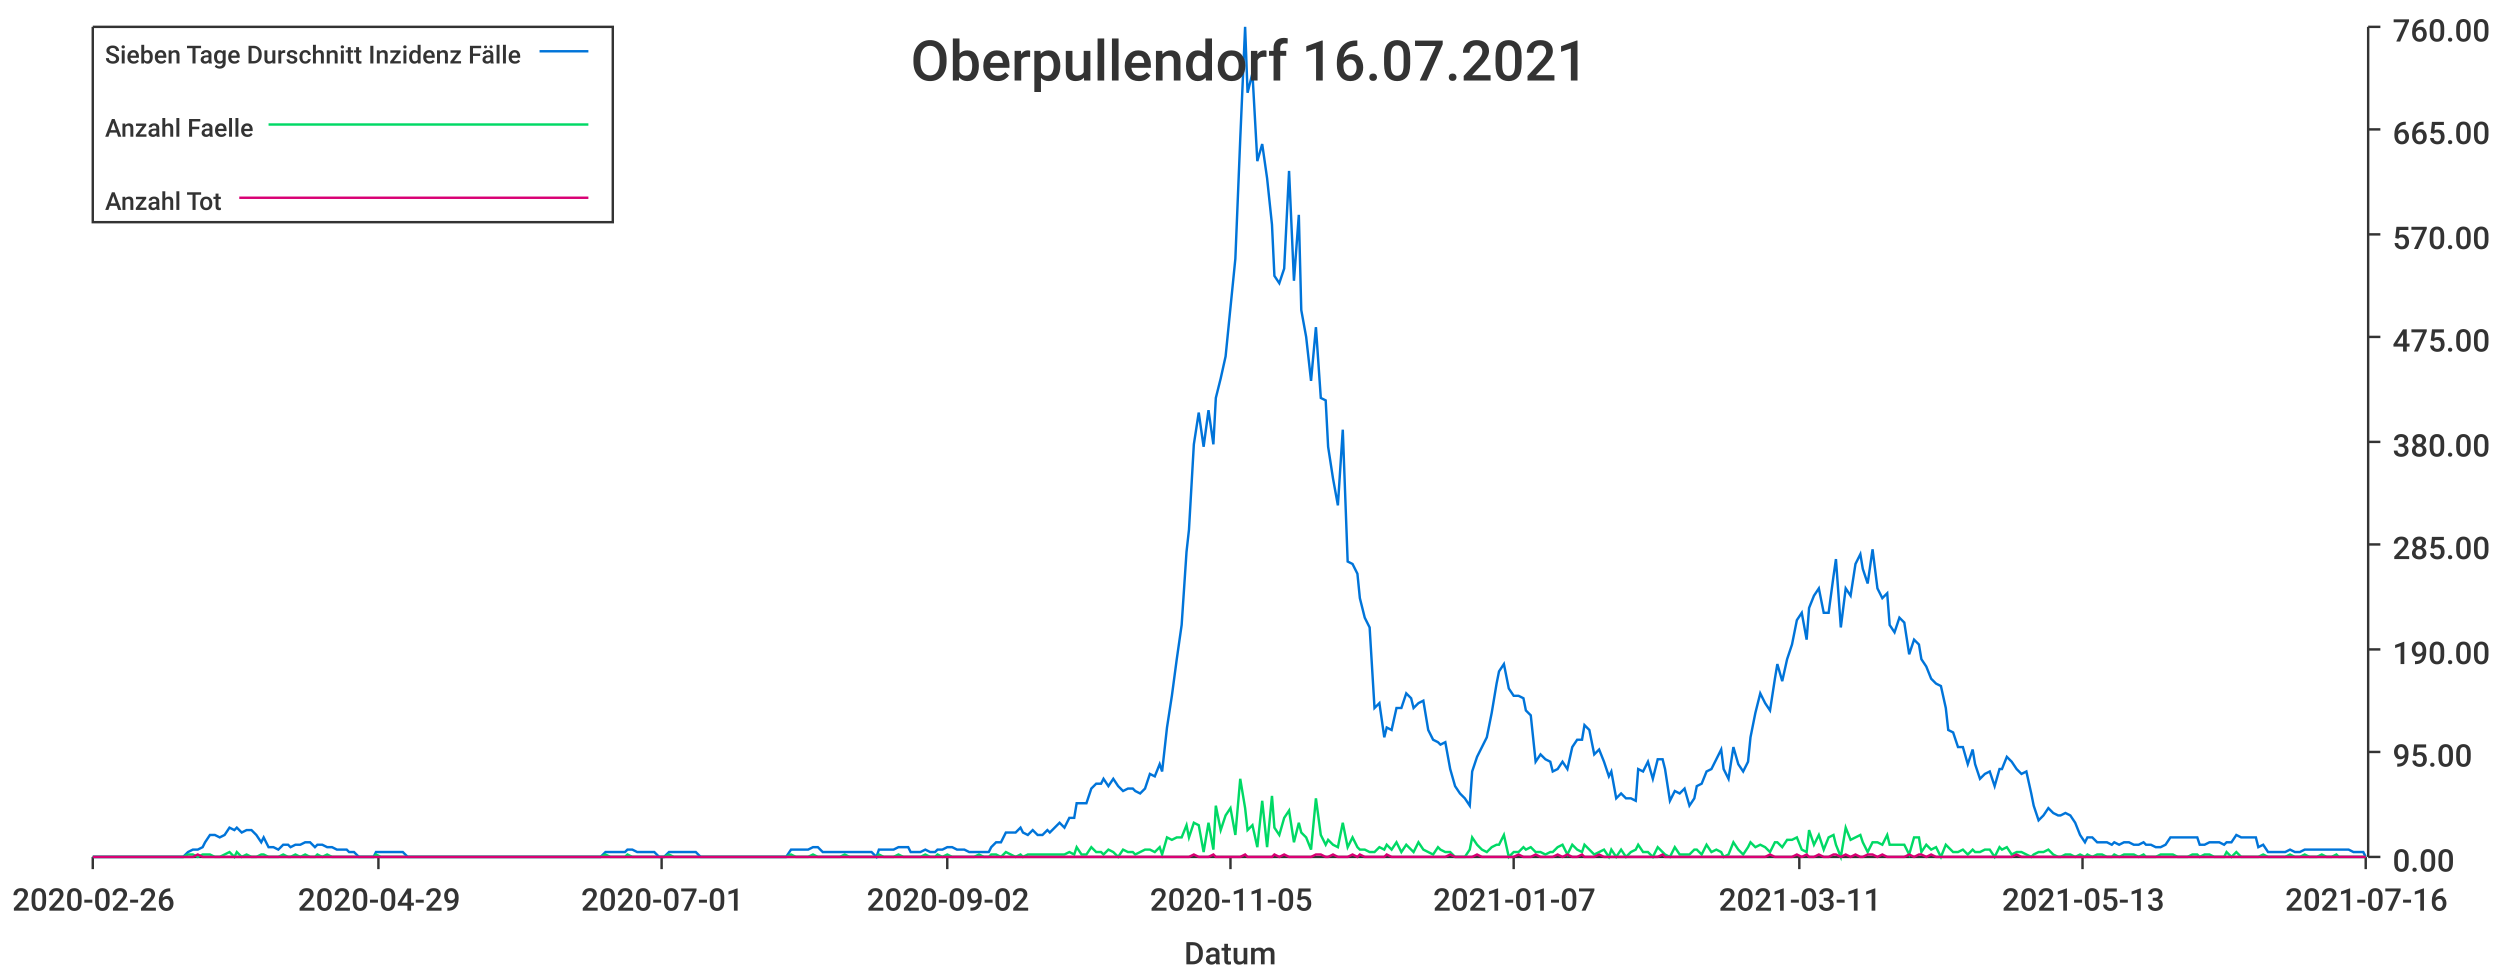
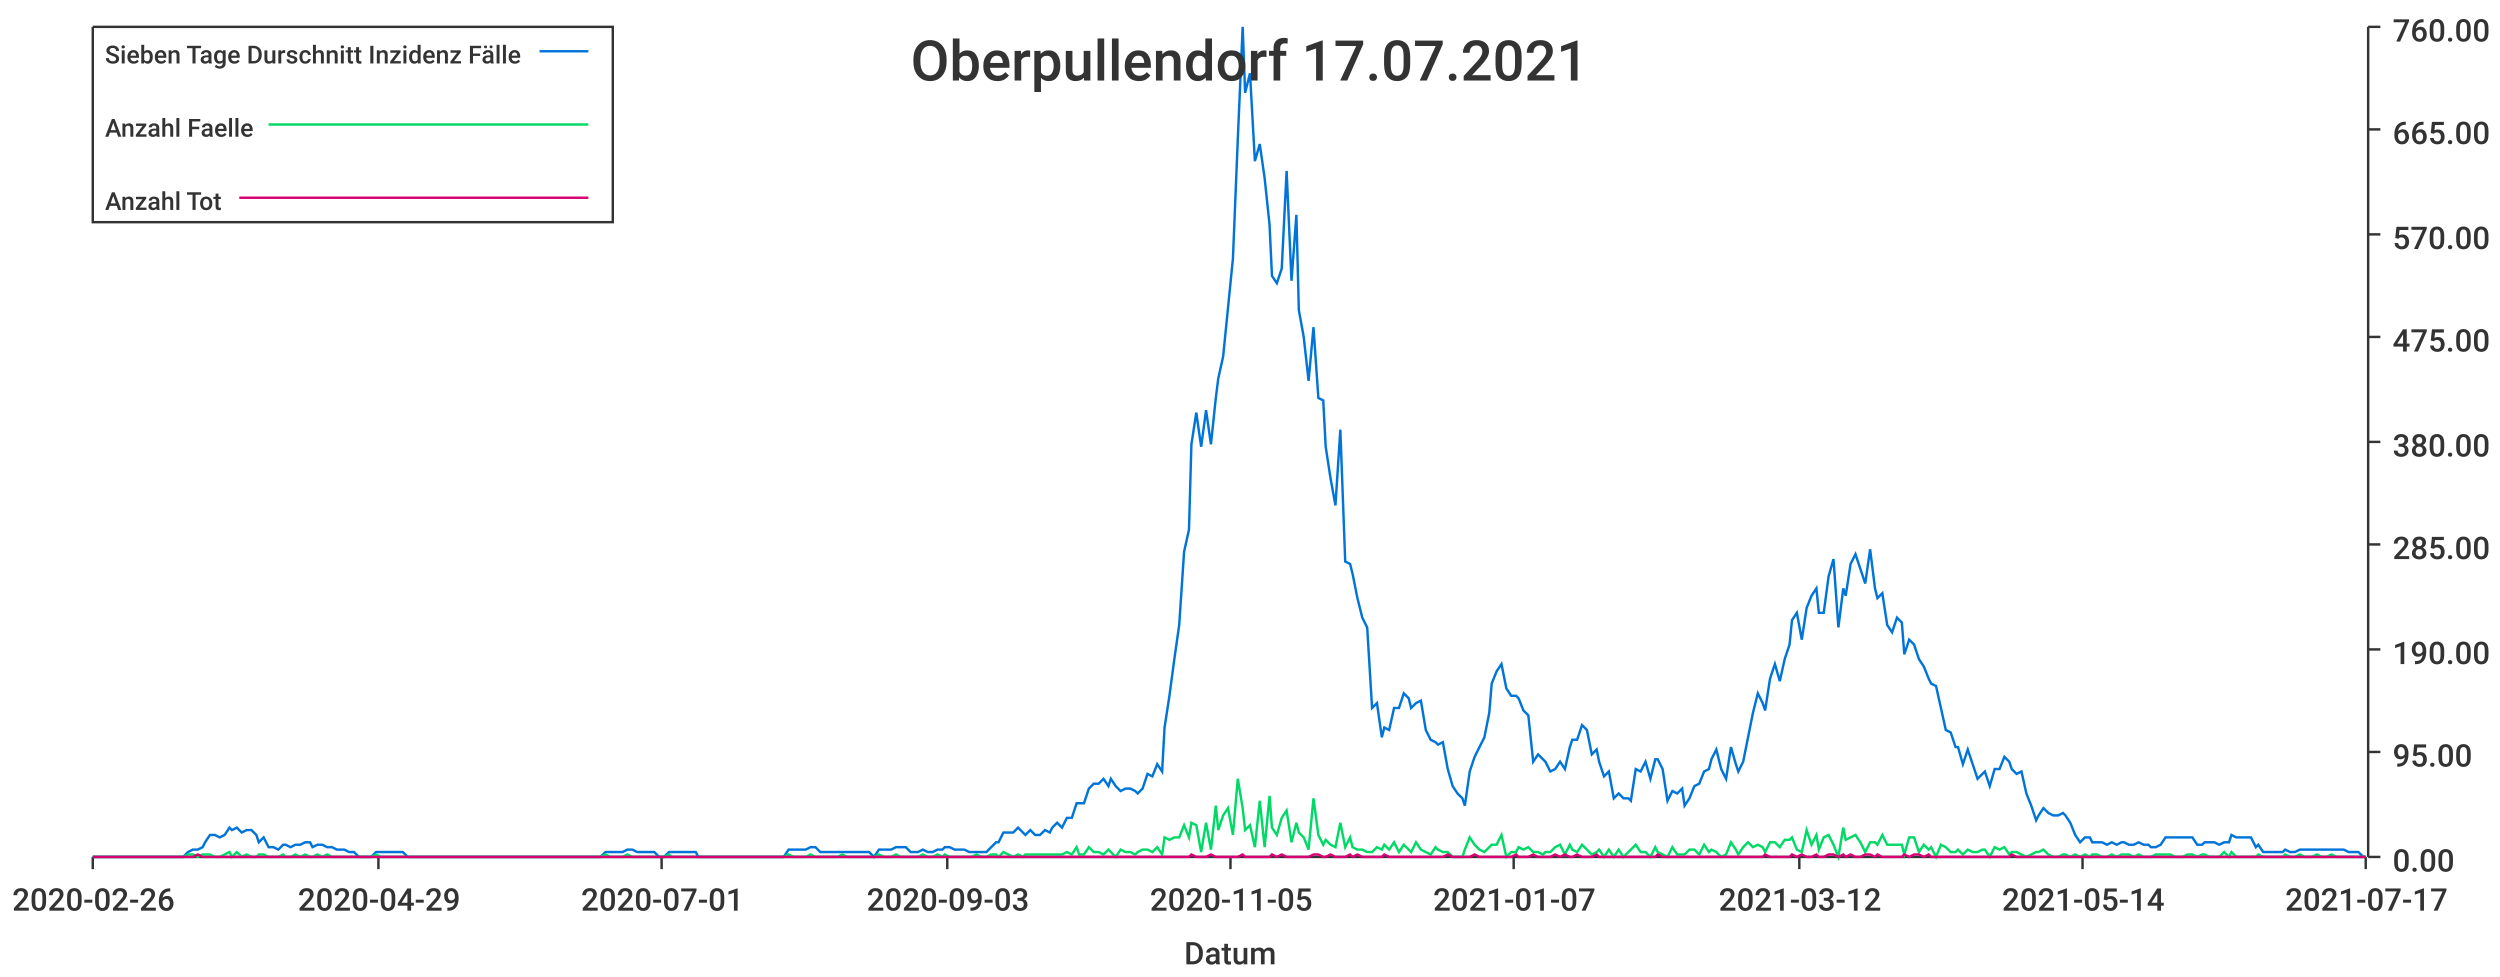
<svg xmlns="http://www.w3.org/2000/svg" width="1024" height="400">\n<path d="M 0 0 L 1024 0 L 1024 400 L 0 400 L 0 0" style="stroke-width:0;stroke:rgba(255,255,255,1.0);fill:rgba(255,255,255,1.0)" />
  <path d="M 38 11 L 969 11 L 969 351 L 38 351 L 38 11" style="stroke-width:0;stroke:rgba(255,255,255,1.0);fill:rgba(255,255,255,1.0)" />
  <path d="M 38 351 L 969 351" style="stroke-width:1;stroke:rgba(51,51,51,1.0);fill:none" />
  <path d="M 38 351 L 38 356" style="stroke-width:1;stroke:rgba(51,51,51,1.0);fill:none" />
  <text x="5" y="373" style="stroke-width:0;stroke:none;fill:rgba(51,51,51,1.0);font-size:12.8px;font-family:'Roboto Medium',sans-serif">2020-02-26</text>
  <path d="M 155 351 L 155 356" style="stroke-width:1;stroke:rgba(51,51,51,1.0);fill:none" />
  <text x="122" y="373" style="stroke-width:0;stroke:none;fill:rgba(51,51,51,1.0);font-size:12.8px;font-family:'Roboto Medium',sans-serif">2020-04-29</text>
  <path d="M 271 351 L 271 356" style="stroke-width:1;stroke:rgba(51,51,51,1.0);fill:none" />
  <text x="238" y="373" style="stroke-width:0;stroke:none;fill:rgba(51,51,51,1.0);font-size:12.8px;font-family:'Roboto Medium',sans-serif">2020-07-01</text>
  <path d="M 388 351 L 388 356" style="stroke-width:1;stroke:rgba(51,51,51,1.0);fill:none" />
-   <text x="355" y="373" style="stroke-width:0;stroke:none;fill:rgba(51,51,51,1.0);font-size:12.8px;font-family:'Roboto Medium',sans-serif">2020-09-02</text>
+   <text x="355" y="373" style="stroke-width:0;stroke:none;fill:rgba(51,51,51,1.0);font-size:12.8px;font-family:'Roboto Medium',sans-serif">2020-09-03</text>
  <path d="M 504 351 L 504 356" style="stroke-width:1;stroke:rgba(51,51,51,1.0);fill:none" />
  <text x="471" y="373" style="stroke-width:0;stroke:none;fill:rgba(51,51,51,1.0);font-size:12.8px;font-family:'Roboto Medium',sans-serif">2020-11-05</text>
  <path d="M 620 351 L 620 356" style="stroke-width:1;stroke:rgba(51,51,51,1.0);fill:none" />
  <text x="587" y="373" style="stroke-width:0;stroke:none;fill:rgba(51,51,51,1.0);font-size:12.8px;font-family:'Roboto Medium',sans-serif">2021-01-07</text>
  <path d="M 737 351 L 737 356" style="stroke-width:1;stroke:rgba(51,51,51,1.0);fill:none" />
-   <text x="704" y="373" style="stroke-width:0;stroke:none;fill:rgba(51,51,51,1.0);font-size:12.8px;font-family:'Roboto Medium',sans-serif">2021-03-11</text>
+   <text x="704" y="373" style="stroke-width:0;stroke:none;fill:rgba(51,51,51,1.0);font-size:12.8px;font-family:'Roboto Medium',sans-serif">2021-03-12</text>
  <path d="M 853 351 L 853 356" style="stroke-width:1;stroke:rgba(51,51,51,1.0);fill:none" />
-   <text x="820" y="373" style="stroke-width:0;stroke:none;fill:rgba(51,51,51,1.0);font-size:12.8px;font-family:'Roboto Medium',sans-serif">2021-05-13</text>
+   <text x="820" y="373" style="stroke-width:0;stroke:none;fill:rgba(51,51,51,1.0);font-size:12.8px;font-family:'Roboto Medium',sans-serif">2021-05-14</text>
  <path d="M 969 351 L 969 356" style="stroke-width:1;stroke:rgba(51,51,51,1.0);fill:none" />
-   <text x="936" y="373" style="stroke-width:0;stroke:none;fill:rgba(51,51,51,1.0);font-size:12.8px;font-family:'Roboto Medium',sans-serif">2021-07-16</text>
+   <text x="936" y="373" style="stroke-width:0;stroke:none;fill:rgba(51,51,51,1.0);font-size:12.8px;font-family:'Roboto Medium',sans-serif">2021-07-17</text>
  <text x="485" y="395" style="stroke-width:0;stroke:none;fill:rgba(51,51,51,1.0);font-size:12.8px;font-family:'Roboto Medium',sans-serif">Datum</text>
  <path d="M 970 351 L 970 11" style="stroke-width:1;stroke:rgba(51,51,51,1.0);fill:none" />
  <path d="M 970 351 L 975 351" style="stroke-width:1;stroke:rgba(51,51,51,1.0);fill:none" />
  <text x="980" y="357" style="stroke-width:0;stroke:none;fill:rgba(51,51,51,1.0);font-size:12.8px;font-family:'Roboto Medium',sans-serif">0.00</text>
  <path d="M 970 308 L 975 308" style="stroke-width:1;stroke:rgba(51,51,51,1.0);fill:none" />
  <text x="980" y="314" style="stroke-width:0;stroke:none;fill:rgba(51,51,51,1.0);font-size:12.8px;font-family:'Roboto Medium',sans-serif">95.00</text>
  <path d="M 970 266 L 975 266" style="stroke-width:1;stroke:rgba(51,51,51,1.0);fill:none" />
  <text x="980" y="272" style="stroke-width:0;stroke:none;fill:rgba(51,51,51,1.0);font-size:12.8px;font-family:'Roboto Medium',sans-serif">190.00</text>
  <path d="M 970 223 L 975 223" style="stroke-width:1;stroke:rgba(51,51,51,1.0);fill:none" />
  <text x="980" y="229" style="stroke-width:0;stroke:none;fill:rgba(51,51,51,1.0);font-size:12.8px;font-family:'Roboto Medium',sans-serif">285.00</text>
  <path d="M 970 181 L 975 181" style="stroke-width:1;stroke:rgba(51,51,51,1.0);fill:none" />
  <text x="980" y="187" style="stroke-width:0;stroke:none;fill:rgba(51,51,51,1.0);font-size:12.8px;font-family:'Roboto Medium',sans-serif">380.00</text>
  <path d="M 970 138 L 975 138" style="stroke-width:1;stroke:rgba(51,51,51,1.0);fill:none" />
  <text x="980" y="144" style="stroke-width:0;stroke:none;fill:rgba(51,51,51,1.0);font-size:12.8px;font-family:'Roboto Medium',sans-serif">475.00</text>
  <path d="M 970 96 L 975 96" style="stroke-width:1;stroke:rgba(51,51,51,1.0);fill:none" />
  <text x="980" y="102" style="stroke-width:0;stroke:none;fill:rgba(51,51,51,1.0);font-size:12.8px;font-family:'Roboto Medium',sans-serif">570.00</text>
  <path d="M 970 53 L 975 53" style="stroke-width:1;stroke:rgba(51,51,51,1.0);fill:none" />
  <text x="980" y="59" style="stroke-width:0;stroke:none;fill:rgba(51,51,51,1.0);font-size:12.8px;font-family:'Roboto Medium',sans-serif">665.00</text>
  <path d="M 970 11 L 975 11" style="stroke-width:1;stroke:rgba(51,51,51,1.0);fill:none" />
  <text x="980" y="17" style="stroke-width:0;stroke:none;fill:rgba(51,51,51,1.0);font-size:12.8px;font-family:'Roboto Medium',sans-serif">760.00</text>
-   <path d="M 38 351 L 40 351 L 42 351 L 44 351 L 46 351 L 48 351 L 50 351 L 51 351 L 53 351 L 55 351 L 57 351 L 59 351 L 61 351 L 62 351 L 64 351 L 66 351 L 68 351 L 70 351 L 72 351 L 73 351 L 75 351 L 77 349 L 79 348 L 81 348 L 83 347 L 84 345 L 86 342 L 88 342 L 90 343 L 92 342 L 94 339 L 96 340 L 97 339 L 99 341 L 101 340 L 103 340 L 105 342 L 107 345 L 108 343 L 110 347 L 112 347 L 114 348 L 116 346 L 118 346 L 119 347 L 121 346 L 123 346 L 125 345 L 127 345 L 129 347 L 130 346 L 132 346 L 134 347 L 136 347 L 138 348 L 140 348 L 142 348 L 143 349 L 145 349 L 147 351 L 149 351 L 151 351 L 153 351 L 154 349 L 156 349 L 158 349 L 160 349 L 162 349 L 164 349 L 165 349 L 167 351 L 169 351 L 171 351 L 173 351 L 175 351 L 176 351 L 178 351 L 180 351 L 182 351 L 184 351 L 186 351 L 188 351 L 189 351 L 191 351 L 193 351 L 195 351 L 197 351 L 199 351 L 200 351 L 202 351 L 204 351 L 206 351 L 208 351 L 210 351 L 211 351 L 213 351 L 215 351 L 217 351 L 219 351 L 221 351 L 222 351 L 224 351 L 226 351 L 228 351 L 230 351 L 232 351 L 234 351 L 235 351 L 237 351 L 239 351 L 241 351 L 243 351 L 245 351 L 246 351 L 248 349 L 250 349 L 252 349 L 254 349 L 256 349 L 257 348 L 259 348 L 261 349 L 263 349 L 265 349 L 267 349 L 268 349 L 270 351 L 272 351 L 274 349 L 276 349 L 278 349 L 280 349 L 281 349 L 283 349 L 285 349 L 287 351 L 289 351 L 291 351 L 292 351 L 294 351 L 296 351 L 298 351 L 300 351 L 302 351 L 303 351 L 305 351 L 307 351 L 309 351 L 311 351 L 313 351 L 314 351 L 316 351 L 318 351 L 320 351 L 322 351 L 324 348 L 326 348 L 327 348 L 329 348 L 331 348 L 333 347 L 335 347 L 337 349 L 338 349 L 340 349 L 342 349 L 344 349 L 346 349 L 348 349 L 349 349 L 351 349 L 353 349 L 355 349 L 357 349 L 359 351 L 360 348 L 362 348 L 364 348 L 366 348 L 368 347 L 370 347 L 372 347 L 373 349 L 375 349 L 377 349 L 379 348 L 381 349 L 383 349 L 384 348 L 386 348 L 388 347 L 390 347 L 392 348 L 394 348 L 395 348 L 397 349 L 399 349 L 401 349 L 403 349 L 405 349 L 406 347 L 408 345 L 410 345 L 412 341 L 414 341 L 416 341 L 418 339 L 419 341 L 421 342 L 423 340 L 425 342 L 427 342 L 429 340 L 430 341 L 432 339 L 434 337 L 436 339 L 438 335 L 440 335 L 441 329 L 443 329 L 445 329 L 447 323 L 449 321 L 451 321 L 452 319 L 454 322 L 456 319 L 458 322 L 460 324 L 462 323 L 464 323 L 465 324 L 467 325 L 469 323 L 471 317 L 473 318 L 475 313 L 476 316 L 478 298 L 480 285 L 482 270 L 484 256 L 486 226 L 487 217 L 489 182 L 491 169 L 493 183 L 495 168 L 497 182 L 498 163 L 500 155 L 502 146 L 504 126 L 506 106 L 508 57 L 510 11 L 511 38 L 513 30 L 515 66 L 517 59 L 519 73 L 521 92 L 522 113 L 524 116 L 526 110 L 528 70 L 530 115 L 532 88 L 533 127 L 535 138 L 537 156 L 539 134 L 541 163 L 543 164 L 544 183 L 546 196 L 548 207 L 550 176 L 552 230 L 554 231 L 556 235 L 557 245 L 559 253 L 561 257 L 563 290 L 565 288 L 567 302 L 568 298 L 570 299 L 572 290 L 574 290 L 576 284 L 578 286 L 579 290 L 581 288 L 583 287 L 585 299 L 587 303 L 589 304 L 590 305 L 592 304 L 594 315 L 596 322 L 598 325 L 600 327 L 602 330 L 603 316 L 605 310 L 607 306 L 609 302 L 611 292 L 613 280 L 614 275 L 616 272 L 618 282 L 620 285 L 622 285 L 624 286 L 625 291 L 627 293 L 629 312 L 631 309 L 633 311 L 635 312 L 636 316 L 638 315 L 640 312 L 642 315 L 644 306 L 646 303 L 648 303 L 649 297 L 651 299 L 653 309 L 655 307 L 657 312 L 659 318 L 660 316 L 662 327 L 664 325 L 666 327 L 668 327 L 670 328 L 671 315 L 673 316 L 675 312 L 677 319 L 679 311 L 681 311 L 682 315 L 684 328 L 686 324 L 688 325 L 690 323 L 692 330 L 694 327 L 695 322 L 697 321 L 699 316 L 701 315 L 703 311 L 705 307 L 706 315 L 708 319 L 710 306 L 712 313 L 714 316 L 716 312 L 717 302 L 719 292 L 721 284 L 723 288 L 725 291 L 727 278 L 728 272 L 730 279 L 732 270 L 734 264 L 736 254 L 738 251 L 740 262 L 741 249 L 743 244 L 745 241 L 747 251 L 749 251 L 751 236 L 752 229 L 754 257 L 756 241 L 758 244 L 760 231 L 762 227 L 763 233 L 765 239 L 767 225 L 769 241 L 771 245 L 773 243 L 774 256 L 776 259 L 778 253 L 780 255 L 782 268 L 784 262 L 786 264 L 787 270 L 789 273 L 791 278 L 793 280 L 795 281 L 797 290 L 798 299 L 800 300 L 802 306 L 804 306 L 806 313 L 808 307 L 809 313 L 811 319 L 813 317 L 815 316 L 817 322 L 819 315 L 820 315 L 822 310 L 824 312 L 826 315 L 828 317 L 830 316 L 832 325 L 833 330 L 835 336 L 837 334 L 839 331 L 841 333 L 843 334 L 844 334 L 846 333 L 848 334 L 850 337 L 852 342 L 854 345 L 855 343 L 857 343 L 859 345 L 861 345 L 863 345 L 865 346 L 866 345 L 868 346 L 870 345 L 872 345 L 874 346 L 876 346 L 878 345 L 879 346 L 881 346 L 883 347 L 885 347 L 887 346 L 889 343 L 890 343 L 892 343 L 894 343 L 896 343 L 898 343 L 900 343 L 901 346 L 903 346 L 905 345 L 907 345 L 909 345 L 911 346 L 912 345 L 914 345 L 916 342 L 918 343 L 920 343 L 922 343 L 924 343 L 925 347 L 927 346 L 929 349 L 931 349 L 933 349 L 935 349 L 936 349 L 938 348 L 940 349 L 942 349 L 944 348 L 946 348 L 947 348 L 949 348 L 951 348 L 953 348 L 955 348 L 957 348 L 958 348 L 960 348 L 962 348 L 964 349 L 966 349 L 968 349 L 969 351" style="stroke-width:1;stroke:rgba(0,116,217,1.0);fill:none" />
-   <path d="M 38 351 L 40 351 L 42 351 L 44 351 L 46 351 L 48 351 L 50 351 L 51 351 L 53 351 L 55 351 L 57 351 L 59 351 L 61 351 L 62 351 L 64 351 L 66 351 L 68 351 L 70 351 L 72 351 L 73 351 L 75 351 L 77 350 L 79 350 L 81 351 L 83 350 L 84 350 L 86 350 L 88 351 L 90 351 L 92 350 L 94 349 L 96 351 L 97 349 L 99 351 L 101 350 L 103 351 L 105 351 L 107 350 L 108 350 L 110 351 L 112 351 L 114 351 L 116 350 L 118 351 L 119 351 L 121 350 L 123 351 L 125 350 L 127 351 L 129 351 L 130 350 L 132 351 L 134 350 L 136 351 L 138 351 L 140 351 L 142 351 L 143 351 L 145 351 L 147 351 L 149 351 L 151 351 L 153 351 L 154 350 L 156 351 L 158 351 L 160 351 L 162 351 L 164 351 L 165 351 L 167 351 L 169 351 L 171 351 L 173 351 L 175 351 L 176 351 L 178 351 L 180 351 L 182 351 L 184 351 L 186 351 L 188 351 L 189 351 L 191 351 L 193 351 L 195 351 L 197 351 L 199 351 L 200 351 L 202 351 L 204 351 L 206 351 L 208 351 L 210 351 L 211 351 L 213 351 L 215 351 L 217 351 L 219 351 L 221 351 L 222 351 L 224 351 L 226 351 L 228 351 L 230 351 L 232 351 L 234 351 L 235 351 L 237 351 L 239 351 L 241 351 L 243 351 L 245 351 L 246 351 L 248 350 L 250 351 L 252 351 L 254 351 L 256 351 L 257 350 L 259 351 L 261 351 L 263 351 L 265 351 L 267 351 L 268 351 L 270 351 L 272 351 L 274 350 L 276 351 L 278 351 L 280 351 L 281 351 L 283 351 L 285 351 L 287 351 L 289 351 L 291 351 L 292 351 L 294 351 L 296 351 L 298 351 L 300 351 L 302 351 L 303 351 L 305 351 L 307 351 L 309 351 L 311 351 L 313 351 L 314 351 L 316 351 L 318 351 L 320 351 L 322 351 L 324 350 L 326 351 L 327 351 L 329 351 L 331 351 L 333 350 L 335 351 L 337 351 L 338 351 L 340 351 L 342 351 L 344 351 L 346 350 L 348 351 L 349 351 L 351 351 L 353 351 L 355 351 L 357 351 L 359 351 L 360 350 L 362 351 L 364 351 L 366 351 L 368 350 L 370 351 L 372 351 L 373 351 L 375 351 L 377 351 L 379 350 L 381 351 L 383 351 L 384 350 L 386 351 L 388 350 L 390 351 L 392 351 L 394 351 L 395 351 L 397 351 L 399 351 L 401 350 L 403 351 L 405 351 L 406 350 L 408 350 L 410 351 L 412 349 L 414 350 L 416 351 L 418 350 L 419 351 L 421 350 L 423 350 L 425 350 L 427 350 L 429 350 L 430 350 L 432 350 L 434 350 L 436 350 L 438 349 L 440 350 L 441 347 L 443 350 L 445 350 L 447 347 L 449 349 L 451 349 L 452 350 L 454 348 L 456 349 L 458 351 L 460 348 L 462 349 L 464 349 L 465 350 L 467 349 L 469 348 L 471 348 L 473 349 L 475 347 L 476 350 L 478 343 L 480 344 L 482 343 L 484 343 L 486 338 L 487 343 L 489 337 L 491 338 L 493 349 L 495 337 L 497 348 L 498 330 L 500 340 L 502 334 L 504 331 L 506 342 L 508 319 L 510 331 L 511 340 L 513 338 L 515 347 L 517 328 L 519 347 L 521 326 L 522 339 L 524 342 L 526 335 L 528 332 L 530 345 L 532 337 L 533 341 L 535 343 L 537 348 L 539 327 L 541 342 L 543 346 L 544 344 L 546 346 L 548 347 L 550 337 L 552 347 L 554 343 L 556 347 L 557 348 L 559 348 L 561 349 L 563 349 L 565 347 L 567 348 L 568 346 L 570 348 L 572 345 L 574 349 L 576 346 L 578 348 L 579 349 L 581 345 L 583 348 L 585 349 L 587 350 L 589 347 L 590 348 L 592 349 L 594 349 L 596 351 L 598 351 L 600 351 L 602 348 L 603 343 L 605 346 L 607 348 L 609 349 L 611 347 L 613 346 L 614 346 L 616 342 L 618 351 L 620 349 L 622 349 L 624 347 L 625 348 L 627 347 L 629 349 L 631 349 L 633 350 L 635 349 L 636 349 L 638 347 L 640 346 L 642 350 L 644 346 L 646 348 L 648 349 L 649 346 L 651 348 L 653 350 L 655 349 L 657 348 L 659 351 L 660 348 L 662 351 L 664 348 L 666 351 L 668 349 L 670 348 L 671 346 L 673 349 L 675 349 L 677 351 L 679 347 L 681 349 L 682 350 L 684 351 L 686 347 L 688 350 L 690 350 L 692 350 L 694 348 L 695 348 L 697 350 L 699 346 L 701 349 L 703 348 L 705 349 L 706 351 L 708 350 L 710 345 L 712 348 L 714 350 L 716 347 L 717 345 L 719 347 L 721 346 L 723 347 L 725 349 L 727 345 L 728 345 L 730 347 L 732 344 L 734 344 L 736 343 L 738 348 L 740 349 L 741 340 L 743 346 L 745 342 L 747 348 L 749 343 L 751 342 L 752 346 L 754 351 L 756 339 L 758 344 L 760 343 L 762 342 L 763 345 L 765 349 L 767 345 L 769 345 L 771 346 L 773 342 L 774 346 L 776 346 L 778 346 L 780 346 L 782 350 L 784 343 L 786 343 L 787 349 L 789 346 L 791 348 L 793 347 L 795 351 L 797 346 L 798 347 L 800 349 L 802 349 L 804 348 L 806 350 L 808 348 L 809 349 L 811 349 L 813 348 L 815 348 L 817 351 L 819 347 L 820 348 L 822 347 L 824 350 L 826 349 L 828 349 L 830 350 L 832 351 L 833 350 L 835 349 L 837 349 L 839 348 L 841 350 L 843 351 L 844 351 L 846 350 L 848 350 L 850 351 L 852 350 L 854 351 L 855 350 L 857 351 L 859 350 L 861 350 L 863 351 L 865 351 L 866 350 L 868 351 L 870 350 L 872 350 L 874 350 L 876 351 L 878 350 L 879 351 L 881 351 L 883 351 L 885 350 L 887 350 L 889 350 L 890 350 L 892 351 L 894 351 L 896 351 L 898 350 L 900 350 L 901 351 L 903 350 L 905 350 L 907 351 L 909 351 L 911 351 L 912 349 L 914 351 L 916 349 L 918 351 L 920 351 L 922 351 L 924 351 L 925 351 L 927 350 L 929 351 L 931 351 L 933 351 L 935 351 L 936 351 L 938 350 L 940 351 L 942 351 L 944 350 L 946 351 L 947 351 L 949 351 L 951 350 L 953 351 L 955 351 L 957 350 L 958 351 L 960 351 L 962 351 L 964 351 L 966 351 L 968 351 L 969 351" style="stroke-width:1;stroke:rgba(0,217,101,1.0);fill:none" />
-   <path d="M 38 351 L 40 351 L 42 351 L 44 351 L 46 351 L 48 351 L 50 351 L 51 351 L 53 351 L 55 351 L 57 351 L 59 351 L 61 351 L 62 351 L 64 351 L 66 351 L 68 351 L 70 351 L 72 351 L 73 351 L 75 351 L 77 351 L 79 351 L 81 350 L 83 351 L 84 351 L 86 351 L 88 351 L 90 351 L 92 351 L 94 351 L 96 351 L 97 351 L 99 351 L 101 351 L 103 351 L 105 351 L 107 351 L 108 351 L 110 351 L 112 351 L 114 351 L 116 351 L 118 351 L 119 351 L 121 351 L 123 351 L 125 351 L 127 351 L 129 351 L 130 351 L 132 351 L 134 351 L 136 351 L 138 351 L 140 351 L 142 351 L 143 351 L 145 351 L 147 351 L 149 351 L 151 351 L 153 351 L 154 351 L 156 351 L 158 351 L 160 351 L 162 351 L 164 351 L 165 351 L 167 351 L 169 351 L 171 351 L 173 351 L 175 351 L 176 351 L 178 351 L 180 351 L 182 351 L 184 351 L 186 351 L 188 351 L 189 351 L 191 351 L 193 351 L 195 351 L 197 351 L 199 351 L 200 351 L 202 351 L 204 351 L 206 351 L 208 351 L 210 351 L 211 351 L 213 351 L 215 351 L 217 351 L 219 351 L 221 351 L 222 351 L 224 351 L 226 351 L 228 351 L 230 351 L 232 351 L 234 351 L 235 351 L 237 351 L 239 351 L 241 351 L 243 351 L 245 351 L 246 351 L 248 351 L 250 351 L 252 351 L 254 351 L 256 351 L 257 351 L 259 351 L 261 351 L 263 351 L 265 351 L 267 351 L 268 351 L 270 351 L 272 351 L 274 351 L 276 351 L 278 351 L 280 351 L 281 351 L 283 351 L 285 351 L 287 351 L 289 351 L 291 351 L 292 351 L 294 351 L 296 351 L 298 351 L 300 351 L 302 351 L 303 351 L 305 351 L 307 351 L 309 351 L 311 351 L 313 351 L 314 351 L 316 351 L 318 351 L 320 351 L 322 351 L 324 351 L 326 351 L 327 351 L 329 351 L 331 351 L 333 351 L 335 351 L 337 351 L 338 351 L 340 351 L 342 351 L 344 351 L 346 351 L 348 351 L 349 351 L 351 351 L 353 351 L 355 351 L 357 351 L 359 351 L 360 351 L 362 351 L 364 351 L 366 351 L 368 351 L 370 351 L 372 351 L 373 351 L 375 351 L 377 351 L 379 351 L 381 351 L 383 351 L 384 351 L 386 351 L 388 351 L 390 351 L 392 351 L 394 351 L 395 351 L 397 351 L 399 351 L 401 351 L 403 351 L 405 351 L 406 351 L 408 351 L 410 351 L 412 351 L 414 351 L 416 351 L 418 351 L 419 351 L 421 351 L 423 351 L 425 351 L 427 351 L 429 351 L 430 351 L 432 351 L 434 351 L 436 351 L 438 351 L 440 351 L 441 351 L 443 351 L 445 351 L 447 351 L 449 351 L 451 351 L 452 351 L 454 351 L 456 351 L 458 351 L 460 351 L 462 351 L 464 351 L 465 351 L 467 351 L 469 351 L 471 351 L 473 351 L 475 351 L 476 351 L 478 351 L 480 351 L 482 351 L 484 351 L 486 351 L 487 351 L 489 350 L 491 351 L 493 351 L 495 351 L 497 350 L 498 351 L 500 351 L 502 351 L 504 351 L 506 351 L 508 351 L 510 350 L 511 351 L 513 351 L 515 351 L 517 351 L 519 351 L 521 351 L 522 350 L 524 351 L 526 350 L 528 351 L 530 351 L 532 351 L 533 351 L 535 351 L 537 351 L 539 350 L 541 350 L 543 351 L 544 351 L 546 350 L 548 351 L 550 351 L 552 351 L 554 350 L 556 351 L 557 350 L 559 351 L 561 351 L 563 351 L 565 351 L 567 351 L 568 350 L 570 351 L 572 351 L 574 351 L 576 351 L 578 351 L 579 351 L 581 351 L 583 351 L 585 351 L 587 351 L 589 351 L 590 351 L 592 351 L 594 350 L 596 351 L 598 351 L 600 351 L 602 351 L 603 351 L 605 350 L 607 351 L 609 351 L 611 351 L 613 351 L 614 351 L 616 351 L 618 351 L 620 351 L 622 350 L 624 351 L 625 351 L 627 351 L 629 350 L 631 351 L 633 351 L 635 351 L 636 351 L 638 350 L 640 351 L 642 350 L 644 351 L 646 351 L 648 350 L 649 351 L 651 351 L 653 351 L 655 350 L 657 351 L 659 351 L 660 351 L 662 351 L 664 351 L 666 351 L 668 351 L 670 351 L 671 351 L 673 351 L 675 351 L 677 351 L 679 351 L 681 350 L 682 351 L 684 351 L 686 351 L 688 351 L 690 351 L 692 351 L 694 351 L 695 351 L 697 351 L 699 351 L 701 351 L 703 351 L 705 351 L 706 351 L 708 351 L 710 351 L 712 351 L 714 351 L 716 351 L 717 351 L 719 351 L 721 351 L 723 351 L 725 350 L 727 351 L 728 351 L 730 351 L 732 351 L 734 351 L 736 350 L 738 351 L 740 350 L 741 351 L 743 351 L 745 350 L 747 351 L 749 351 L 751 350 L 752 350 L 754 351 L 756 350 L 758 351 L 760 350 L 762 351 L 763 351 L 765 350 L 767 350 L 769 351 L 771 350 L 773 351 L 774 351 L 776 351 L 778 351 L 780 351 L 782 350 L 784 351 L 786 350 L 787 350 L 789 351 L 791 350 L 793 351 L 795 351 L 797 351 L 798 351 L 800 351 L 802 351 L 804 351 L 806 351 L 808 351 L 809 351 L 811 351 L 813 351 L 815 351 L 817 351 L 819 351 L 820 351 L 822 351 L 824 351 L 826 350 L 828 351 L 830 351 L 832 351 L 833 351 L 835 351 L 837 351 L 839 351 L 841 351 L 843 351 L 844 351 L 846 351 L 848 351 L 850 351 L 852 351 L 854 351 L 855 351 L 857 351 L 859 351 L 861 351 L 863 351 L 865 351 L 866 351 L 868 351 L 870 351 L 872 351 L 874 351 L 876 351 L 878 351 L 879 351 L 881 351 L 883 351 L 885 351 L 887 351 L 889 351 L 890 351 L 892 351 L 894 351 L 896 351 L 898 351 L 900 351 L 901 351 L 903 351 L 905 351 L 907 351 L 909 351 L 911 351 L 912 351 L 914 351 L 916 351 L 918 351 L 920 351 L 922 351 L 924 351 L 925 351 L 927 351 L 929 351 L 931 351 L 933 351 L 935 351 L 936 351 L 938 351 L 940 351 L 942 351 L 944 351 L 946 351 L 947 351 L 949 351 L 951 351 L 953 351 L 955 351 L 957 351 L 958 351 L 960 351 L 962 351 L 964 351 L 966 351 L 968 351 L 969 351" style="stroke-width:1;stroke:rgba(217,0,116,1.0);fill:none" />
-   <text x="373" y="33" style="stroke-width:0;stroke:none;fill:rgba(51,51,51,1.0);font-size:23.0px;font-family:'Roboto Medium',sans-serif">Oberpullendorf 16.07.2021</text>
+   <path d="M 38 351 L 40 351 L 42 351 L 44 351 L 46 351 L 48 351 L 50 351 L 51 351 L 53 351 L 55 351 L 57 351 L 59 351 L 61 351 L 62 351 L 64 351 L 66 351 L 68 351 L 70 351 L 72 351 L 73 351 L 75 351 L 77 349 L 79 348 L 81 348 L 83 347 L 84 345 L 86 342 L 88 342 L 90 343 L 92 342 L 94 339 L 95 340 L 97 339 L 99 341 L 101 340 L 103 340 L 105 342 L 106 345 L 108 343 L 110 347 L 112 347 L 114 348 L 116 346 L 117 346 L 119 347 L 121 346 L 123 346 L 125 345 L 127 345 L 128 347 L 130 346 L 132 346 L 134 347 L 136 347 L 138 348 L 139 348 L 141 348 L 143 349 L 145 349 L 147 351 L 149 351 L 151 351 L 152 351 L 154 349 L 156 349 L 158 349 L 160 349 L 162 349 L 163 349 L 165 349 L 167 351 L 169 351 L 171 351 L 173 351 L 174 351 L 176 351 L 178 351 L 180 351 L 182 351 L 184 351 L 185 351 L 187 351 L 189 351 L 191 351 L 193 351 L 195 351 L 196 351 L 198 351 L 200 351 L 202 351 L 204 351 L 206 351 L 207 351 L 209 351 L 211 351 L 213 351 L 215 351 L 217 351 L 218 351 L 220 351 L 222 351 L 224 351 L 226 351 L 228 351 L 229 351 L 231 351 L 233 351 L 235 351 L 237 351 L 239 351 L 240 351 L 242 351 L 244 351 L 246 351 L 248 349 L 250 349 L 252 349 L 253 349 L 255 349 L 257 348 L 259 348 L 261 349 L 263 349 L 264 349 L 266 349 L 268 349 L 270 351 L 272 351 L 274 349 L 275 349 L 277 349 L 279 349 L 281 349 L 283 349 L 285 349 L 286 351 L 288 351 L 290 351 L 292 351 L 294 351 L 296 351 L 297 351 L 299 351 L 301 351 L 303 351 L 305 351 L 307 351 L 308 351 L 310 351 L 312 351 L 314 351 L 316 351 L 318 351 L 319 351 L 321 351 L 323 348 L 325 348 L 327 348 L 329 348 L 330 348 L 332 347 L 334 347 L 336 349 L 338 349 L 340 349 L 341 349 L 343 349 L 345 349 L 347 349 L 349 349 L 351 349 L 353 349 L 354 349 L 356 349 L 358 351 L 360 348 L 362 348 L 364 348 L 365 348 L 367 347 L 369 347 L 371 347 L 373 349 L 375 349 L 376 349 L 378 348 L 380 349 L 382 349 L 384 348 L 386 348 L 387 347 L 389 347 L 391 348 L 393 348 L 395 348 L 397 349 L 398 349 L 400 349 L 402 349 L 404 349 L 406 347 L 408 345 L 409 345 L 411 341 L 413 341 L 415 341 L 417 339 L 419 341 L 420 342 L 422 340 L 424 342 L 426 342 L 428 340 L 430 341 L 431 339 L 433 337 L 435 339 L 437 335 L 439 335 L 441 329 L 442 329 L 444 329 L 446 323 L 448 321 L 450 321 L 452 319 L 454 322 L 455 319 L 457 322 L 459 324 L 461 323 L 463 323 L 465 324 L 466 325 L 468 323 L 470 317 L 472 318 L 474 313 L 476 316 L 477 298 L 479 285 L 481 270 L 483 256 L 485 226 L 487 217 L 488 182 L 490 169 L 492 183 L 494 168 L 496 182 L 498 163 L 499 155 L 501 146 L 503 126 L 505 106 L 507 57 L 509 11 L 510 38 L 512 30 L 514 66 L 516 59 L 518 73 L 520 92 L 521 113 L 523 116 L 525 110 L 527 70 L 529 115 L 531 88 L 532 127 L 534 138 L 536 156 L 538 134 L 540 163 L 542 164 L 543 183 L 545 196 L 547 207 L 549 176 L 551 230 L 553 231 L 554 235 L 556 245 L 558 253 L 560 257 L 562 290 L 564 288 L 566 302 L 567 298 L 569 299 L 571 290 L 573 290 L 575 284 L 577 286 L 578 290 L 580 288 L 582 287 L 584 299 L 586 303 L 588 304 L 589 305 L 591 304 L 593 315 L 595 322 L 597 325 L 599 327 L 600 330 L 602 316 L 604 310 L 606 306 L 608 302 L 610 292 L 611 280 L 613 275 L 615 272 L 617 282 L 619 285 L 621 285 L 622 286 L 624 291 L 626 293 L 628 312 L 630 309 L 632 311 L 633 312 L 635 316 L 637 315 L 639 312 L 641 315 L 643 306 L 644 303 L 646 303 L 648 297 L 650 299 L 652 309 L 654 307 L 655 312 L 657 318 L 659 316 L 661 327 L 663 325 L 665 327 L 667 327 L 668 328 L 670 315 L 672 316 L 674 312 L 676 319 L 678 311 L 679 311 L 681 315 L 683 328 L 685 324 L 687 325 L 689 323 L 690 330 L 692 327 L 694 322 L 696 321 L 698 316 L 700 315 L 701 311 L 703 307 L 705 315 L 707 319 L 709 306 L 711 313 L 712 316 L 714 312 L 716 302 L 718 292 L 720 284 L 722 288 L 723 291 L 725 278 L 727 272 L 729 279 L 731 270 L 733 264 L 734 254 L 736 251 L 738 262 L 740 249 L 742 244 L 744 241 L 745 251 L 747 251 L 749 236 L 751 229 L 753 257 L 755 241 L 756 244 L 758 231 L 760 227 L 762 233 L 764 239 L 766 225 L 768 241 L 769 245 L 771 243 L 773 256 L 775 259 L 777 253 L 779 255 L 780 268 L 782 262 L 784 264 L 786 270 L 788 273 L 790 278 L 791 280 L 793 281 L 795 290 L 797 299 L 799 300 L 801 306 L 802 306 L 804 313 L 806 307 L 808 313 L 810 319 L 812 317 L 813 316 L 815 322 L 817 315 L 819 315 L 821 310 L 823 312 L 824 315 L 826 317 L 828 316 L 830 325 L 832 330 L 834 336 L 835 334 L 837 331 L 839 333 L 841 334 L 843 334 L 845 333 L 846 334 L 848 337 L 850 342 L 852 345 L 854 343 L 856 343 L 857 345 L 859 345 L 861 345 L 863 346 L 865 345 L 867 346 L 869 345 L 870 345 L 872 346 L 874 346 L 876 345 L 878 346 L 880 346 L 881 347 L 883 347 L 885 346 L 887 343 L 889 343 L 891 343 L 892 343 L 894 343 L 896 343 L 898 343 L 900 346 L 902 346 L 903 345 L 905 345 L 907 345 L 909 346 L 911 345 L 913 345 L 914 342 L 916 343 L 918 343 L 920 343 L 922 343 L 924 347 L 925 346 L 927 349 L 929 349 L 931 349 L 933 349 L 935 349 L 936 348 L 938 349 L 940 349 L 942 348 L 944 348 L 946 348 L 947 348 L 949 348 L 951 348 L 953 348 L 955 348 L 957 348 L 958 348 L 960 348 L 962 349 L 964 349 L 966 349 L 968 351 L 969 351" style="stroke-width:1;stroke:rgba(0,116,217,1.0);fill:none" />
+   <path d="M 38 351 L 40 351 L 42 351 L 44 351 L 46 351 L 48 351 L 50 351 L 51 351 L 53 351 L 55 351 L 57 351 L 59 351 L 61 351 L 62 351 L 64 351 L 66 351 L 68 351 L 70 351 L 72 351 L 73 351 L 75 351 L 77 350 L 79 350 L 81 351 L 83 350 L 84 350 L 86 350 L 88 351 L 90 351 L 92 350 L 94 349 L 95 351 L 97 349 L 99 351 L 101 350 L 103 351 L 105 351 L 106 350 L 108 350 L 110 351 L 112 351 L 114 351 L 116 350 L 117 351 L 119 351 L 121 350 L 123 351 L 125 350 L 127 351 L 128 351 L 130 350 L 132 351 L 134 350 L 136 351 L 138 351 L 139 351 L 141 351 L 143 351 L 145 351 L 147 351 L 149 351 L 151 351 L 152 351 L 154 350 L 156 351 L 158 351 L 160 351 L 162 351 L 163 351 L 165 351 L 167 351 L 169 351 L 171 351 L 173 351 L 174 351 L 176 351 L 178 351 L 180 351 L 182 351 L 184 351 L 185 351 L 187 351 L 189 351 L 191 351 L 193 351 L 195 351 L 196 351 L 198 351 L 200 351 L 202 351 L 204 351 L 206 351 L 207 351 L 209 351 L 211 351 L 213 351 L 215 351 L 217 351 L 218 351 L 220 351 L 222 351 L 224 351 L 226 351 L 228 351 L 229 351 L 231 351 L 233 351 L 235 351 L 237 351 L 239 351 L 240 351 L 242 351 L 244 351 L 246 351 L 248 350 L 250 351 L 252 351 L 253 351 L 255 351 L 257 350 L 259 351 L 261 351 L 263 351 L 264 351 L 266 351 L 268 351 L 270 351 L 272 351 L 274 350 L 275 351 L 277 351 L 279 351 L 281 351 L 283 351 L 285 351 L 286 351 L 288 351 L 290 351 L 292 351 L 294 351 L 296 351 L 297 351 L 299 351 L 301 351 L 303 351 L 305 351 L 307 351 L 308 351 L 310 351 L 312 351 L 314 351 L 316 351 L 318 351 L 319 351 L 321 351 L 323 350 L 325 351 L 327 351 L 329 351 L 330 351 L 332 350 L 334 351 L 336 351 L 338 351 L 340 351 L 341 351 L 343 351 L 345 350 L 347 351 L 349 351 L 351 351 L 353 351 L 354 351 L 356 351 L 358 351 L 360 350 L 362 351 L 364 351 L 365 351 L 367 350 L 369 351 L 371 351 L 373 351 L 375 351 L 376 351 L 378 350 L 380 351 L 382 351 L 384 350 L 386 351 L 387 350 L 389 351 L 391 351 L 393 351 L 395 351 L 397 351 L 398 351 L 400 350 L 402 351 L 404 351 L 406 350 L 408 350 L 409 351 L 411 349 L 413 350 L 415 351 L 417 350 L 419 351 L 420 350 L 422 350 L 424 350 L 426 350 L 428 350 L 430 350 L 431 350 L 433 350 L 435 350 L 437 349 L 439 350 L 441 347 L 442 350 L 444 350 L 446 347 L 448 349 L 450 349 L 452 350 L 454 348 L 455 349 L 457 351 L 459 348 L 461 349 L 463 349 L 465 350 L 466 349 L 468 348 L 470 348 L 472 349 L 474 347 L 476 350 L 477 343 L 479 344 L 481 343 L 483 343 L 485 338 L 487 343 L 488 337 L 490 338 L 492 349 L 494 337 L 496 348 L 498 330 L 499 340 L 501 334 L 503 331 L 505 342 L 507 319 L 509 331 L 510 340 L 512 338 L 514 347 L 516 328 L 518 347 L 520 326 L 521 339 L 523 342 L 525 335 L 527 332 L 529 345 L 531 337 L 532 341 L 534 343 L 536 348 L 538 327 L 540 342 L 542 346 L 543 344 L 545 346 L 547 347 L 549 337 L 551 347 L 553 343 L 554 347 L 556 348 L 558 348 L 560 349 L 562 349 L 564 347 L 566 348 L 567 346 L 569 348 L 571 345 L 573 349 L 575 346 L 577 348 L 578 349 L 580 345 L 582 348 L 584 349 L 586 350 L 588 347 L 589 348 L 591 349 L 593 349 L 595 351 L 597 351 L 599 351 L 600 348 L 602 343 L 604 346 L 606 348 L 608 349 L 610 347 L 611 346 L 613 346 L 615 342 L 617 351 L 619 349 L 621 349 L 622 347 L 624 348 L 626 347 L 628 349 L 630 349 L 632 350 L 633 349 L 635 349 L 637 347 L 639 346 L 641 350 L 643 346 L 644 348 L 646 349 L 648 346 L 650 348 L 652 350 L 654 349 L 655 348 L 657 351 L 659 348 L 661 351 L 663 348 L 665 351 L 667 349 L 668 348 L 670 346 L 672 349 L 674 349 L 676 351 L 678 347 L 679 349 L 681 350 L 683 351 L 685 347 L 687 350 L 689 350 L 690 350 L 692 348 L 694 348 L 696 350 L 698 346 L 700 349 L 701 348 L 703 349 L 705 351 L 707 350 L 709 345 L 711 348 L 712 350 L 714 347 L 716 345 L 718 347 L 720 346 L 722 347 L 723 349 L 725 345 L 727 345 L 729 347 L 731 344 L 733 344 L 734 343 L 736 348 L 738 349 L 740 340 L 742 346 L 744 342 L 745 348 L 747 343 L 749 342 L 751 346 L 753 351 L 755 339 L 756 344 L 758 343 L 760 342 L 762 345 L 764 349 L 766 345 L 768 345 L 769 346 L 771 342 L 773 346 L 775 346 L 777 346 L 779 346 L 780 350 L 782 343 L 784 343 L 786 349 L 788 346 L 790 348 L 791 347 L 793 351 L 795 346 L 797 347 L 799 349 L 801 349 L 802 348 L 804 350 L 806 348 L 808 349 L 810 349 L 812 348 L 813 348 L 815 351 L 817 347 L 819 348 L 821 347 L 823 350 L 824 349 L 826 349 L 828 350 L 830 351 L 832 350 L 834 349 L 835 349 L 837 348 L 839 350 L 841 351 L 843 351 L 845 350 L 846 350 L 848 351 L 850 350 L 852 351 L 854 350 L 856 351 L 857 350 L 859 350 L 861 351 L 863 351 L 865 350 L 867 351 L 869 350 L 870 350 L 872 350 L 874 351 L 876 350 L 878 351 L 880 351 L 881 351 L 883 350 L 885 350 L 887 350 L 889 350 L 891 351 L 892 351 L 894 351 L 896 350 L 898 350 L 900 351 L 902 350 L 903 350 L 905 351 L 907 351 L 909 351 L 911 349 L 913 351 L 914 349 L 916 351 L 918 351 L 920 351 L 922 351 L 924 351 L 925 350 L 927 351 L 929 351 L 931 351 L 933 351 L 935 351 L 936 350 L 938 351 L 940 351 L 942 350 L 944 351 L 946 351 L 947 351 L 949 350 L 951 351 L 953 351 L 955 350 L 957 351 L 958 351 L 960 351 L 962 351 L 964 351 L 966 351 L 968 351 L 969 351" style="stroke-width:1;stroke:rgba(0,217,101,1.0);fill:none" />
+   <path d="M 38 351 L 40 351 L 42 351 L 44 351 L 46 351 L 48 351 L 50 351 L 51 351 L 53 351 L 55 351 L 57 351 L 59 351 L 61 351 L 62 351 L 64 351 L 66 351 L 68 351 L 70 351 L 72 351 L 73 351 L 75 351 L 77 351 L 79 351 L 81 350 L 83 351 L 84 351 L 86 351 L 88 351 L 90 351 L 92 351 L 94 351 L 95 351 L 97 351 L 99 351 L 101 351 L 103 351 L 105 351 L 106 351 L 108 351 L 110 351 L 112 351 L 114 351 L 116 351 L 117 351 L 119 351 L 121 351 L 123 351 L 125 351 L 127 351 L 128 351 L 130 351 L 132 351 L 134 351 L 136 351 L 138 351 L 139 351 L 141 351 L 143 351 L 145 351 L 147 351 L 149 351 L 151 351 L 152 351 L 154 351 L 156 351 L 158 351 L 160 351 L 162 351 L 163 351 L 165 351 L 167 351 L 169 351 L 171 351 L 173 351 L 174 351 L 176 351 L 178 351 L 180 351 L 182 351 L 184 351 L 185 351 L 187 351 L 189 351 L 191 351 L 193 351 L 195 351 L 196 351 L 198 351 L 200 351 L 202 351 L 204 351 L 206 351 L 207 351 L 209 351 L 211 351 L 213 351 L 215 351 L 217 351 L 218 351 L 220 351 L 222 351 L 224 351 L 226 351 L 228 351 L 229 351 L 231 351 L 233 351 L 235 351 L 237 351 L 239 351 L 240 351 L 242 351 L 244 351 L 246 351 L 248 351 L 250 351 L 252 351 L 253 351 L 255 351 L 257 351 L 259 351 L 261 351 L 263 351 L 264 351 L 266 351 L 268 351 L 270 351 L 272 351 L 274 351 L 275 351 L 277 351 L 279 351 L 281 351 L 283 351 L 285 351 L 286 351 L 288 351 L 290 351 L 292 351 L 294 351 L 296 351 L 297 351 L 299 351 L 301 351 L 303 351 L 305 351 L 307 351 L 308 351 L 310 351 L 312 351 L 314 351 L 316 351 L 318 351 L 319 351 L 321 351 L 323 351 L 325 351 L 327 351 L 329 351 L 330 351 L 332 351 L 334 351 L 336 351 L 338 351 L 340 351 L 341 351 L 343 351 L 345 351 L 347 351 L 349 351 L 351 351 L 353 351 L 354 351 L 356 351 L 358 351 L 360 351 L 362 351 L 364 351 L 365 351 L 367 351 L 369 351 L 371 351 L 373 351 L 375 351 L 376 351 L 378 351 L 380 351 L 382 351 L 384 351 L 386 351 L 387 351 L 389 351 L 391 351 L 393 351 L 395 351 L 397 351 L 398 351 L 400 351 L 402 351 L 404 351 L 406 351 L 408 351 L 409 351 L 411 351 L 413 351 L 415 351 L 417 351 L 419 351 L 420 351 L 422 351 L 424 351 L 426 351 L 428 351 L 430 351 L 431 351 L 433 351 L 435 351 L 437 351 L 439 351 L 441 351 L 442 351 L 444 351 L 446 351 L 448 351 L 450 351 L 452 351 L 454 351 L 455 351 L 457 351 L 459 351 L 461 351 L 463 351 L 465 351 L 466 351 L 468 351 L 470 351 L 472 351 L 474 351 L 476 351 L 477 351 L 479 351 L 481 351 L 483 351 L 485 351 L 487 351 L 488 350 L 490 351 L 492 351 L 494 351 L 496 350 L 498 351 L 499 351 L 501 351 L 503 351 L 505 351 L 507 351 L 509 350 L 510 351 L 512 351 L 514 351 L 516 351 L 518 351 L 520 351 L 521 350 L 523 351 L 525 350 L 527 351 L 529 351 L 531 351 L 532 351 L 534 351 L 536 351 L 538 350 L 540 350 L 542 351 L 543 351 L 545 350 L 547 351 L 549 351 L 551 351 L 553 350 L 554 351 L 556 350 L 558 351 L 560 351 L 562 351 L 564 351 L 566 351 L 567 350 L 569 351 L 571 351 L 573 351 L 575 351 L 577 351 L 578 351 L 580 351 L 582 351 L 584 351 L 586 351 L 588 351 L 589 351 L 591 351 L 593 350 L 595 351 L 597 351 L 599 351 L 600 351 L 602 351 L 604 350 L 606 351 L 608 351 L 610 351 L 611 351 L 613 351 L 615 351 L 617 351 L 619 351 L 621 350 L 622 351 L 624 351 L 626 351 L 628 350 L 630 351 L 632 351 L 633 351 L 635 351 L 637 350 L 639 351 L 641 350 L 643 351 L 644 351 L 646 350 L 648 351 L 650 351 L 652 351 L 654 350 L 655 351 L 657 351 L 659 351 L 661 351 L 663 351 L 665 351 L 667 351 L 668 351 L 670 351 L 672 351 L 674 351 L 676 351 L 678 351 L 679 350 L 681 351 L 683 351 L 685 351 L 687 351 L 689 351 L 690 351 L 692 351 L 694 351 L 696 351 L 698 351 L 700 351 L 701 351 L 703 351 L 705 351 L 707 351 L 709 351 L 711 351 L 712 351 L 714 351 L 716 351 L 718 351 L 720 351 L 722 351 L 723 350 L 725 351 L 727 351 L 729 351 L 731 351 L 733 351 L 734 350 L 736 351 L 738 350 L 740 351 L 742 351 L 744 350 L 745 351 L 747 351 L 749 350 L 751 350 L 753 351 L 755 350 L 756 351 L 758 350 L 760 351 L 762 351 L 764 350 L 766 350 L 768 351 L 769 350 L 771 351 L 773 351 L 775 351 L 777 351 L 779 351 L 780 350 L 782 351 L 784 350 L 786 350 L 788 351 L 790 350 L 791 351 L 793 351 L 795 351 L 797 351 L 799 351 L 801 351 L 802 351 L 804 351 L 806 351 L 808 351 L 810 351 L 812 351 L 813 351 L 815 351 L 817 351 L 819 351 L 821 351 L 823 351 L 824 350 L 826 351 L 828 351 L 830 351 L 832 351 L 834 351 L 835 351 L 837 351 L 839 351 L 841 351 L 843 351 L 845 351 L 846 351 L 848 351 L 850 351 L 852 351 L 854 351 L 856 351 L 857 351 L 859 351 L 861 351 L 863 351 L 865 351 L 867 351 L 869 351 L 870 351 L 872 351 L 874 351 L 876 351 L 878 351 L 880 351 L 881 351 L 883 351 L 885 351 L 887 351 L 889 351 L 891 351 L 892 351 L 894 351 L 896 351 L 898 351 L 900 351 L 902 351 L 903 351 L 905 351 L 907 351 L 909 351 L 911 351 L 913 351 L 914 351 L 916 351 L 918 351 L 920 351 L 922 351 L 924 351 L 925 351 L 927 351 L 929 351 L 931 351 L 933 351 L 935 351 L 936 351 L 938 351 L 940 351 L 942 351 L 944 351 L 946 351 L 947 351 L 949 351 L 951 351 L 953 351 L 955 351 L 957 351 L 958 351 L 960 351 L 962 351 L 964 351 L 966 351 L 968 351 L 969 351" style="stroke-width:1;stroke:rgba(217,0,116,1.0);fill:none" />
+   <text x="373" y="33" style="stroke-width:0;stroke:none;fill:rgba(51,51,51,1.0);font-size:23.0px;font-family:'Roboto Medium',sans-serif">Oberpullendorf 17.07.2021</text>
  <path d="M 38 11 L 251 11 L 251 91 L 38 91 L 38 11" style="stroke-width:1;stroke:rgba(51,51,51,1.0);fill:rgba(255,255,255,1.0)" />
  <text x="43" y="26" style="stroke-width:0;stroke:none;fill:rgba(51,51,51,1.0);font-size:10.2px;font-family:'Roboto Medium',sans-serif">Sieben Tage Durschnitt Inzidenz Fälle</text>
  <path d="M 221 21 L 241 21" style="stroke-width:1;stroke:rgba(0,116,217,1.0);fill:none" />
  <text x="43" y="56" style="stroke-width:0;stroke:none;fill:rgba(51,51,51,1.0);font-size:10.2px;font-family:'Roboto Medium',sans-serif">Anzahl Faelle</text>
  <path d="M 110 51 L 241 51" style="stroke-width:1;stroke:rgba(0,217,101,1.0);fill:none" />
  <text x="43" y="86" style="stroke-width:0;stroke:none;fill:rgba(51,51,51,1.0);font-size:10.2px;font-family:'Roboto Medium',sans-serif">Anzahl Tot</text>
  <path d="M 98 81 L 241 81" style="stroke-width:1;stroke:rgba(217,0,116,1.0);fill:none" />
</svg>
